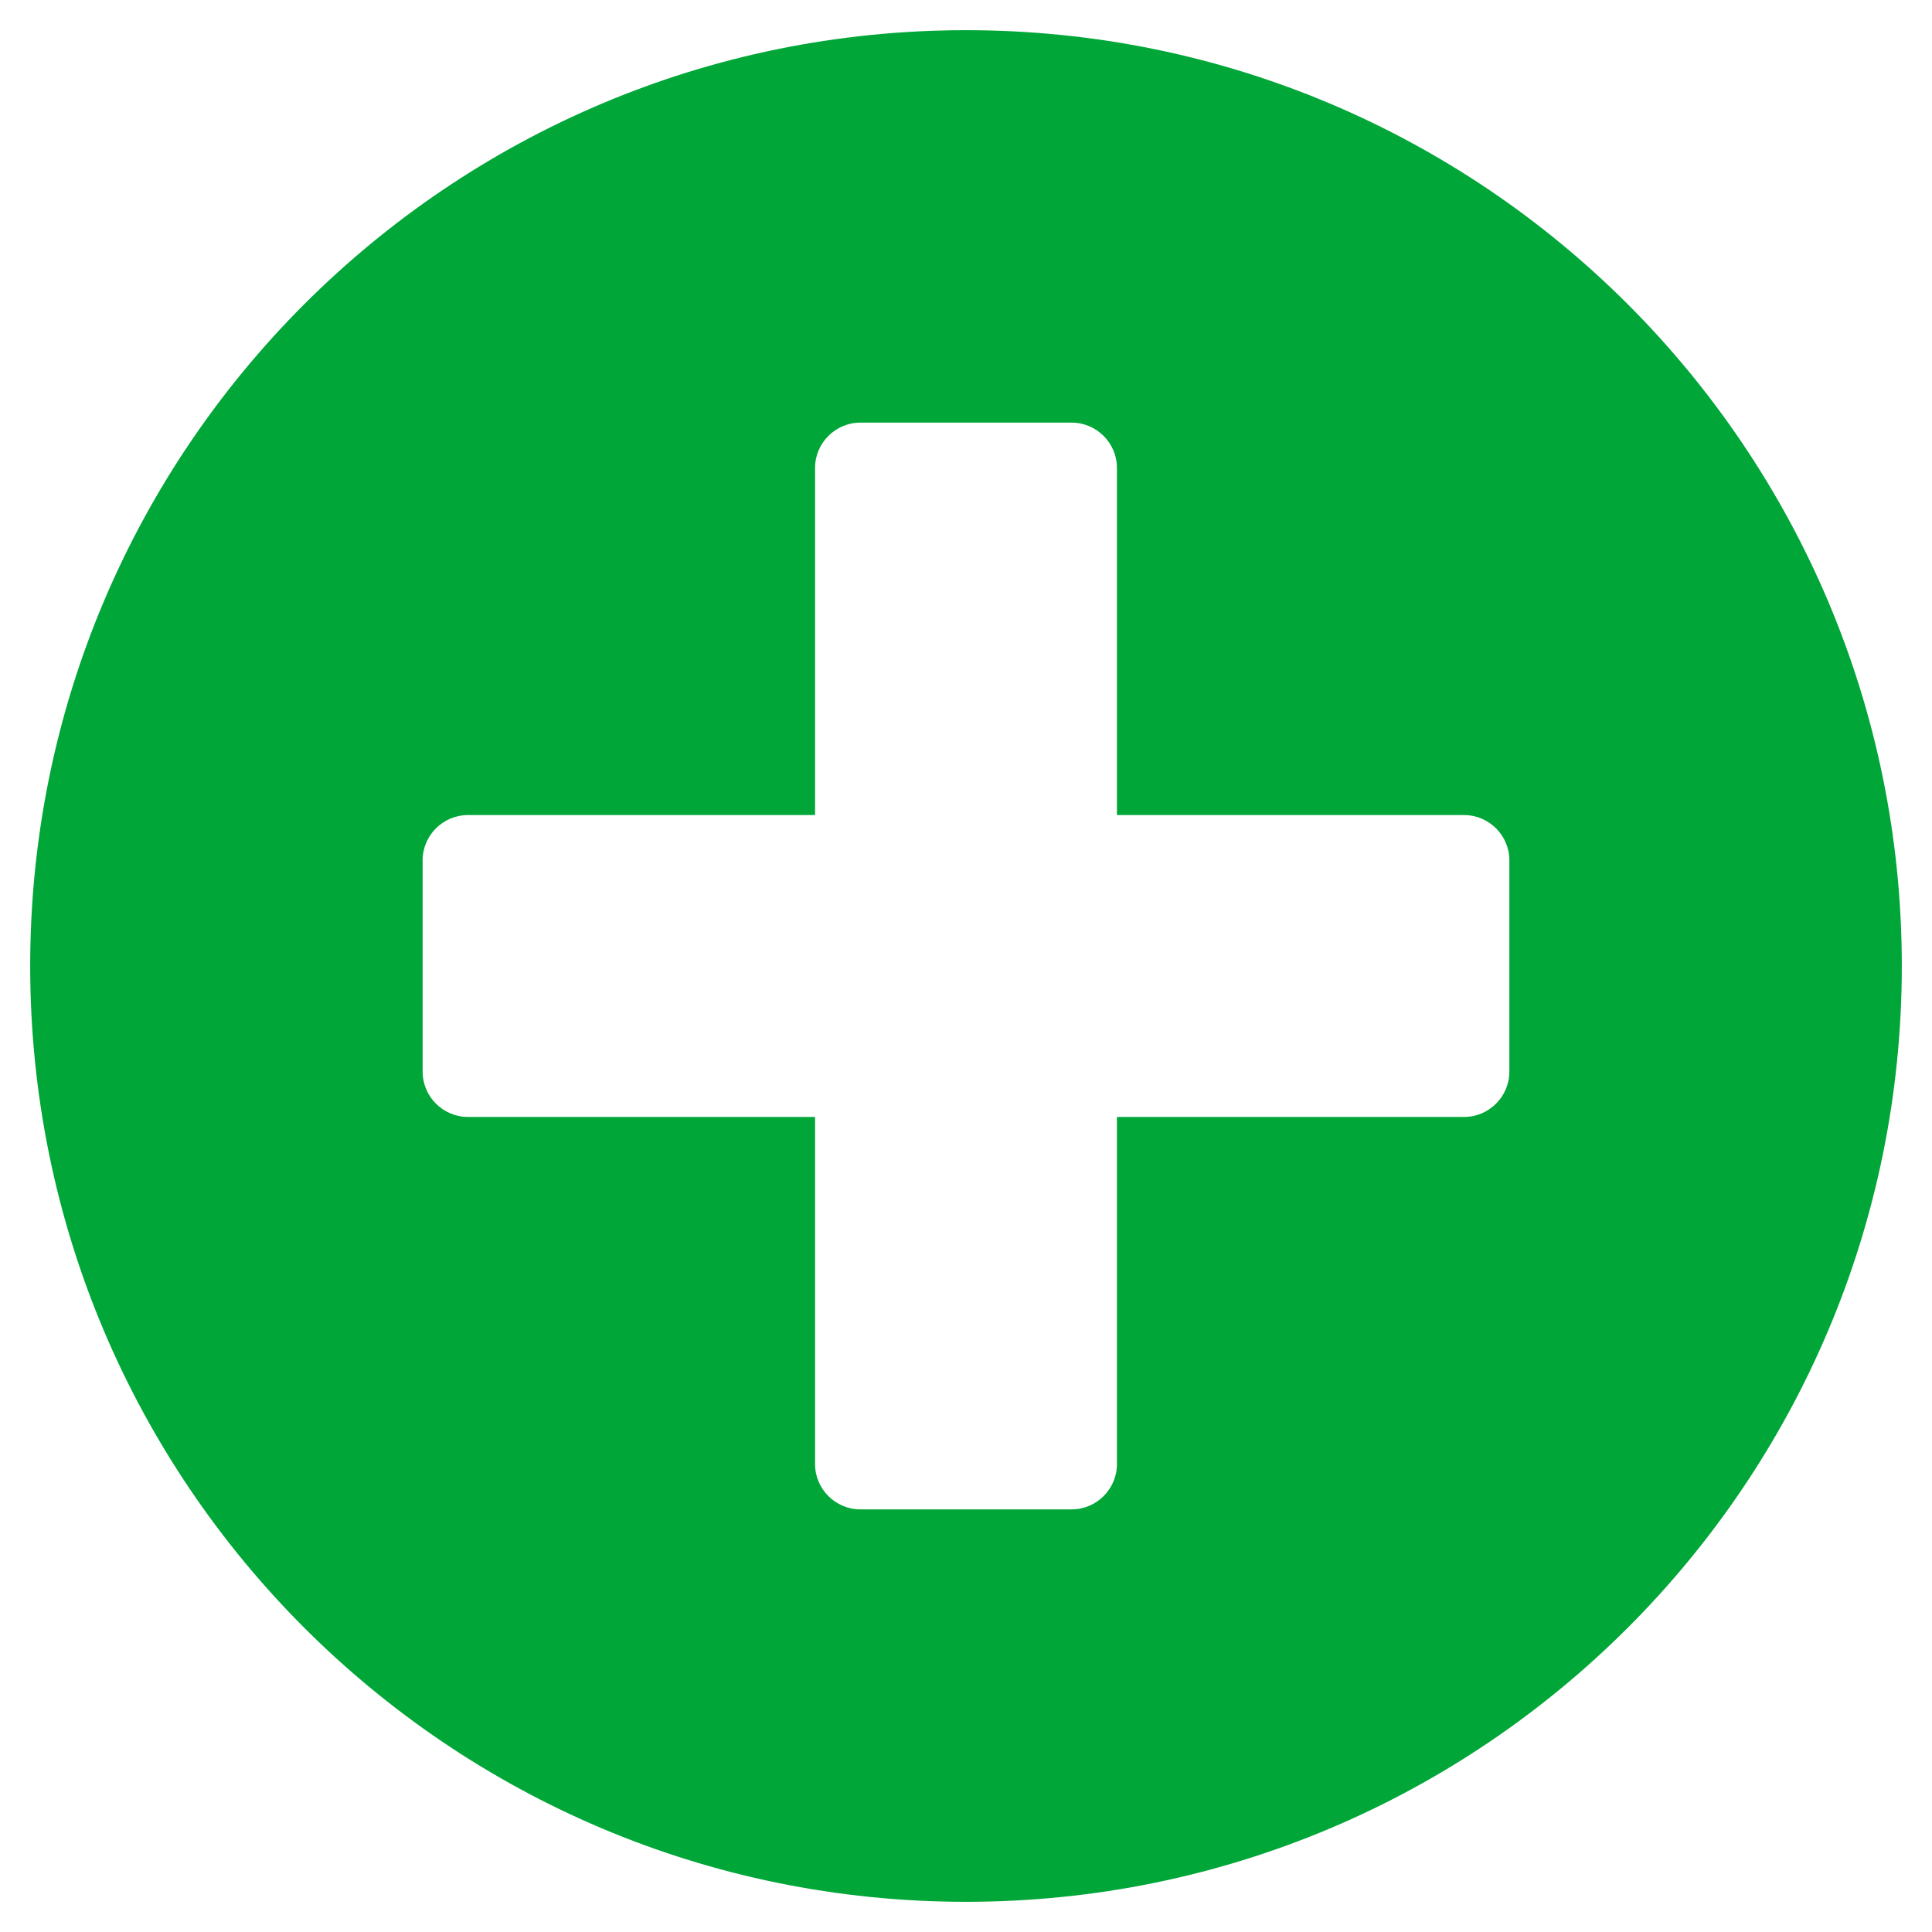
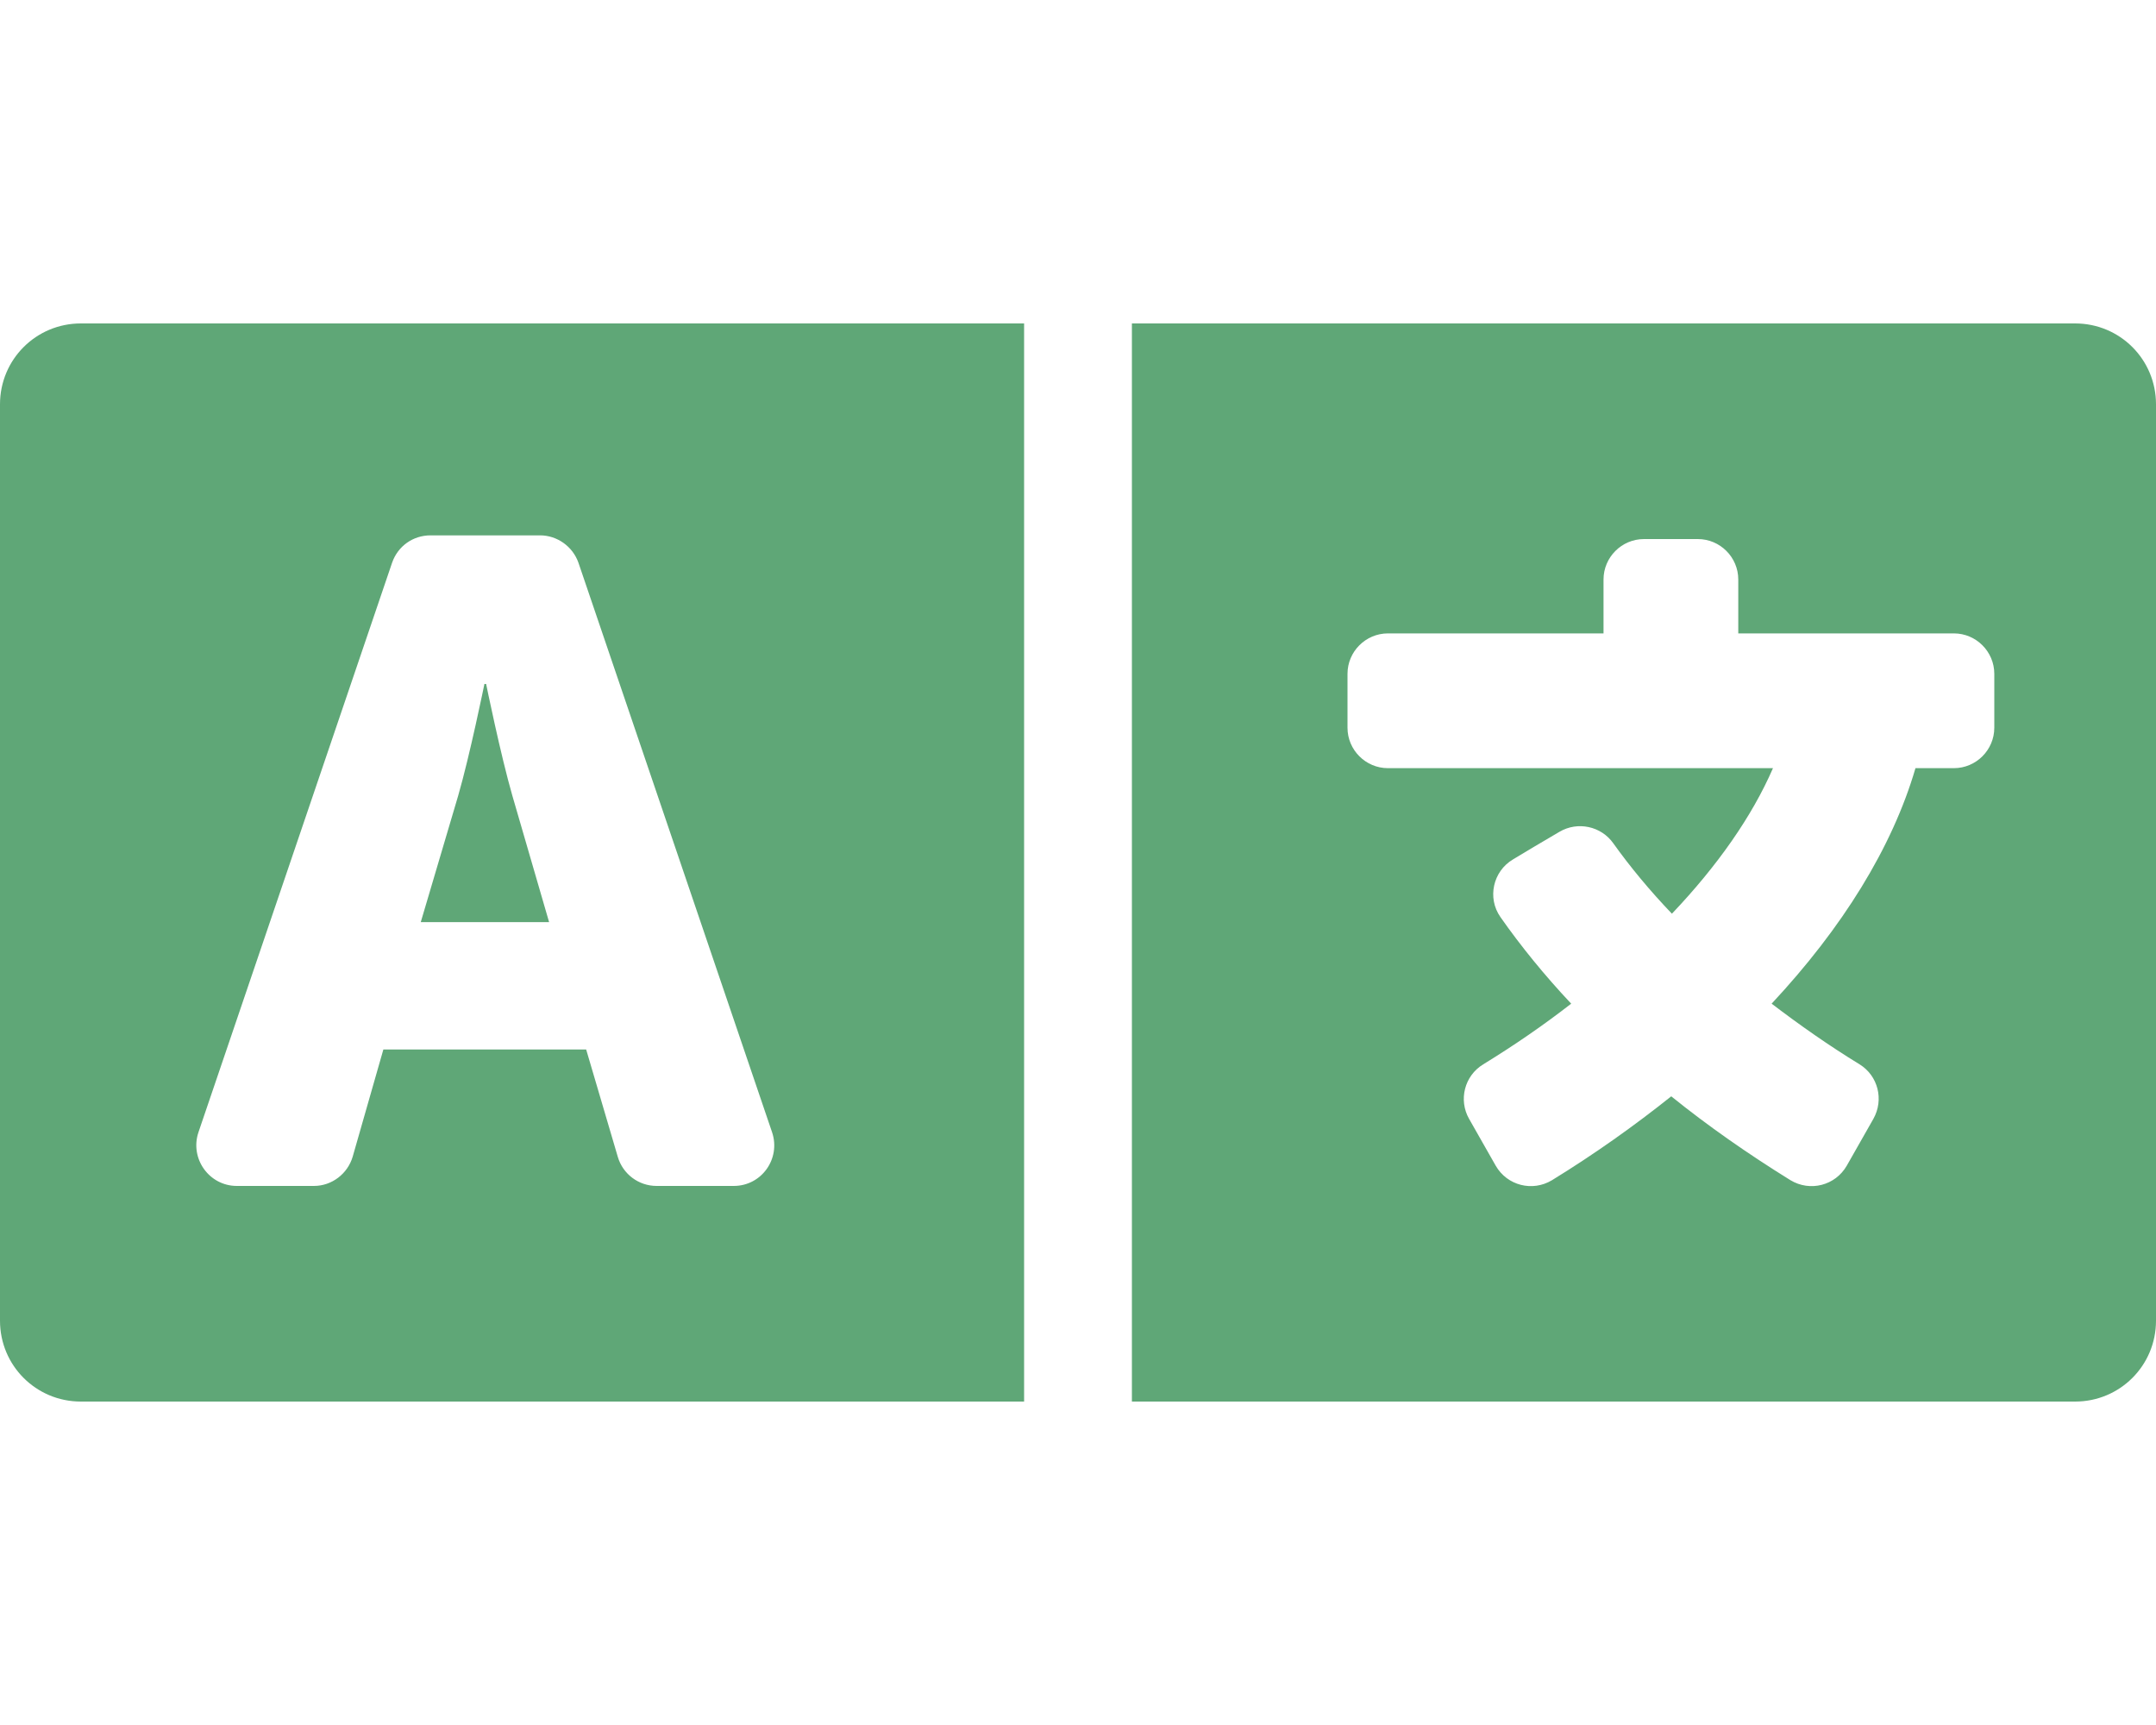
- <svg xmlns="http://www.w3.org/2000/svg" style="fill:#01A638;" viewBox="0 0 512 512">
-   <path d="M256 8C119 8 8 119 8 256s111 248 248 248 248-111 248-248S393 8 256 8zm144 276c0 6.6-5.4 12-12 12h-92v92c0 6.6-5.4 12-12 12h-56c-6.6 0-12-5.4-12-12v-92h-92c-6.6 0-12-5.4-12-12v-56c0-6.6 5.4-12 12-12h92v-92c0-6.6 5.4-12 12-12h56c6.6 0 12 5.4 12 12v92h92c6.6 0 12 5.4 12 12v56z" />
+ <svg xmlns="http://www.w3.org/2000/svg" style="fill:#5FA777;" viewBox="0 0 640 512">
+   <path d="M152.1 236.2c-3.5-12.1-7.8-33.2-7.8-33.2h-.5s-4.3 21.1-7.8 33.2l-11.1 37.5H163zM616 96H336v320h280c13.3 0 24-10.7 24-24V120c0-13.3-10.7-24-24-24zm-24 120c0 6.6-5.4 12-12 12h-11.4c-6.9 23.6-21.7 47.4-42.7 69.9 8.4 6.4 17.1 12.5 26.1 18 5.5 3.4 7.3 10.5 4.1 16.2l-7.9 13.9c-3.4 5.9-10.9 7.8-16.7 4.3-12.6-7.8-24.5-16.1-35.4-24.9-10.9 8.7-22.7 17.1-35.4 24.9-5.8 3.5-13.3 1.6-16.7-4.3l-7.9-13.9c-3.2-5.6-1.4-12.8 4.2-16.2 9.3-5.7 18-11.7 26.1-18-7.9-8.4-14.9-17-21-25.7-4-5.7-2.2-13.6 3.7-17.1l6.5-3.9 7.3-4.3c5.4-3.2 12.4-1.7 16 3.4 5 7 10.8 14 17.4 20.9 13.5-14.2 23.8-28.9 30-43.2H412c-6.6 0-12-5.4-12-12v-16c0-6.6 5.4-12 12-12h64v-16c0-6.6 5.4-12 12-12h16c6.6 0 12 5.4 12 12v16h64c6.6 0 12 5.4 12 12zM0 120v272c0 13.3 10.7 24 24 24h280V96H24c-13.3 0-24 10.7-24 24zm58.9 216.1L116.4 167c1.7-4.9 6.2-8.1 11.4-8.1h32.5c5.1 0 9.7 3.3 11.4 8.1l57.5 169.1c2.6 7.8-3.1 15.9-11.4 15.9h-22.9a12 12 0 0 1-11.5-8.6l-9.4-31.9h-60.2l-9.1 31.8c-1.5 5.1-6.2 8.7-11.5 8.7H70.3c-8.2 0-14-8.1-11.4-15.9z" />
</svg>
